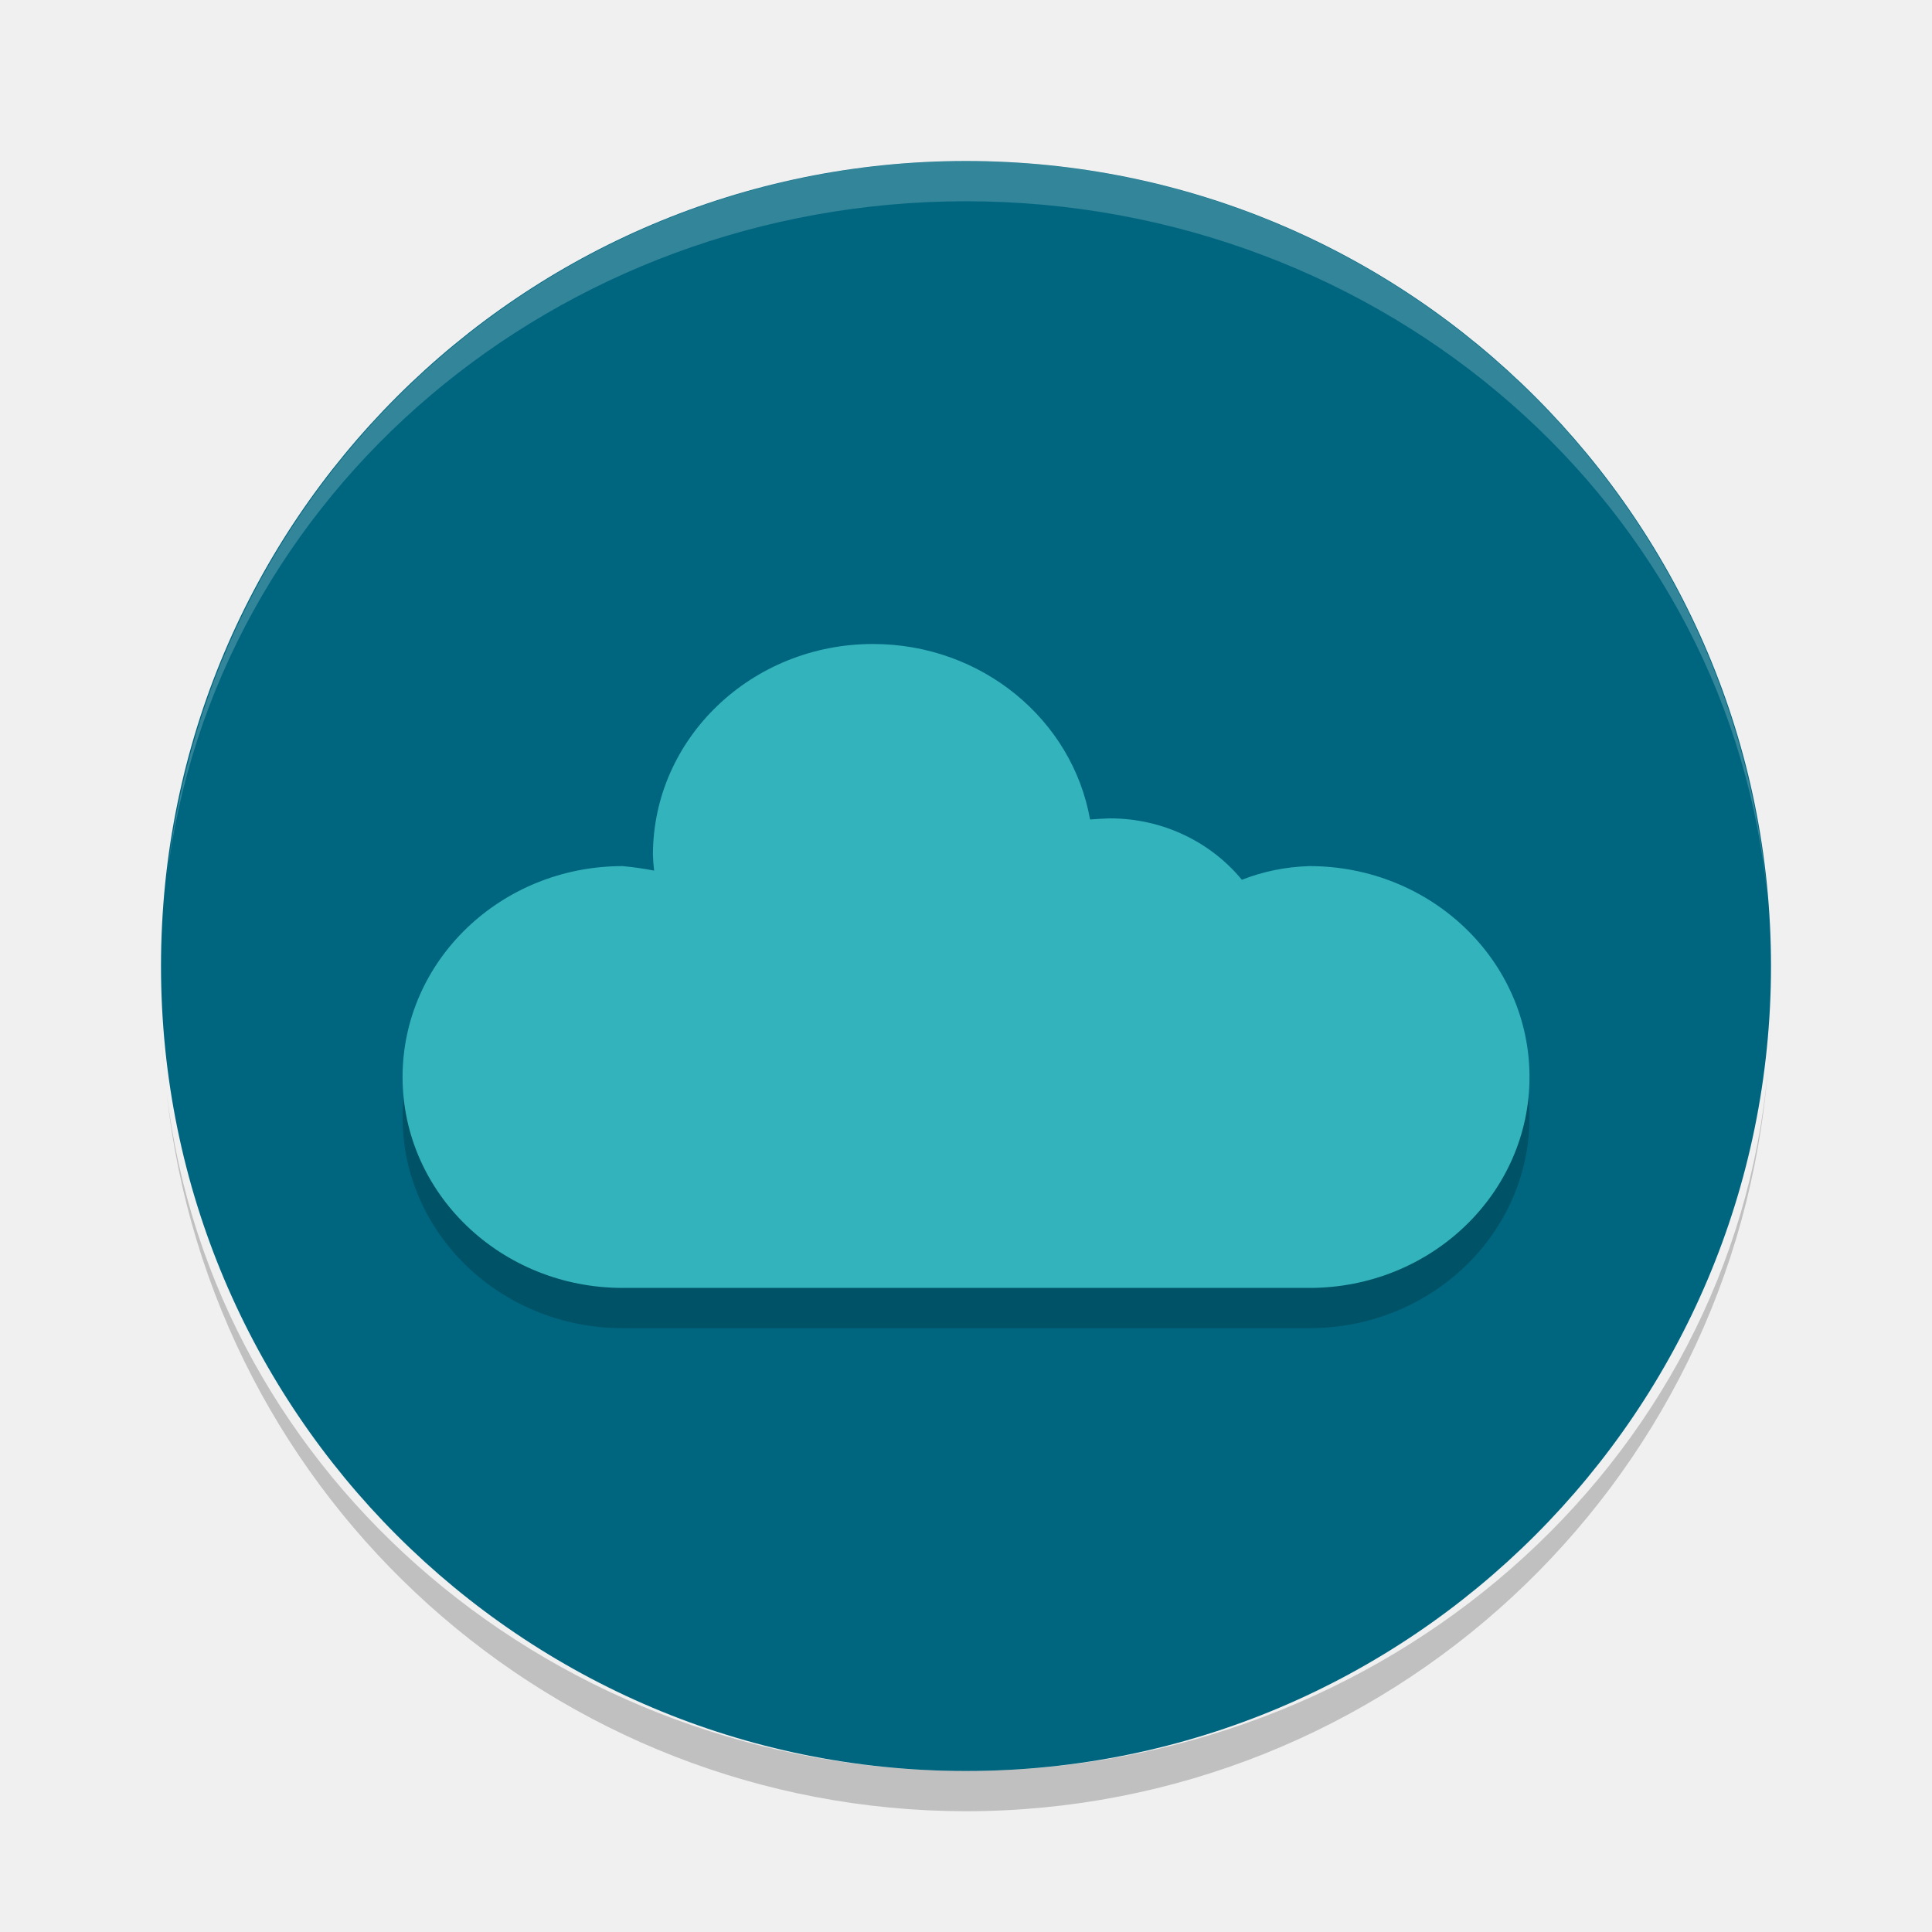
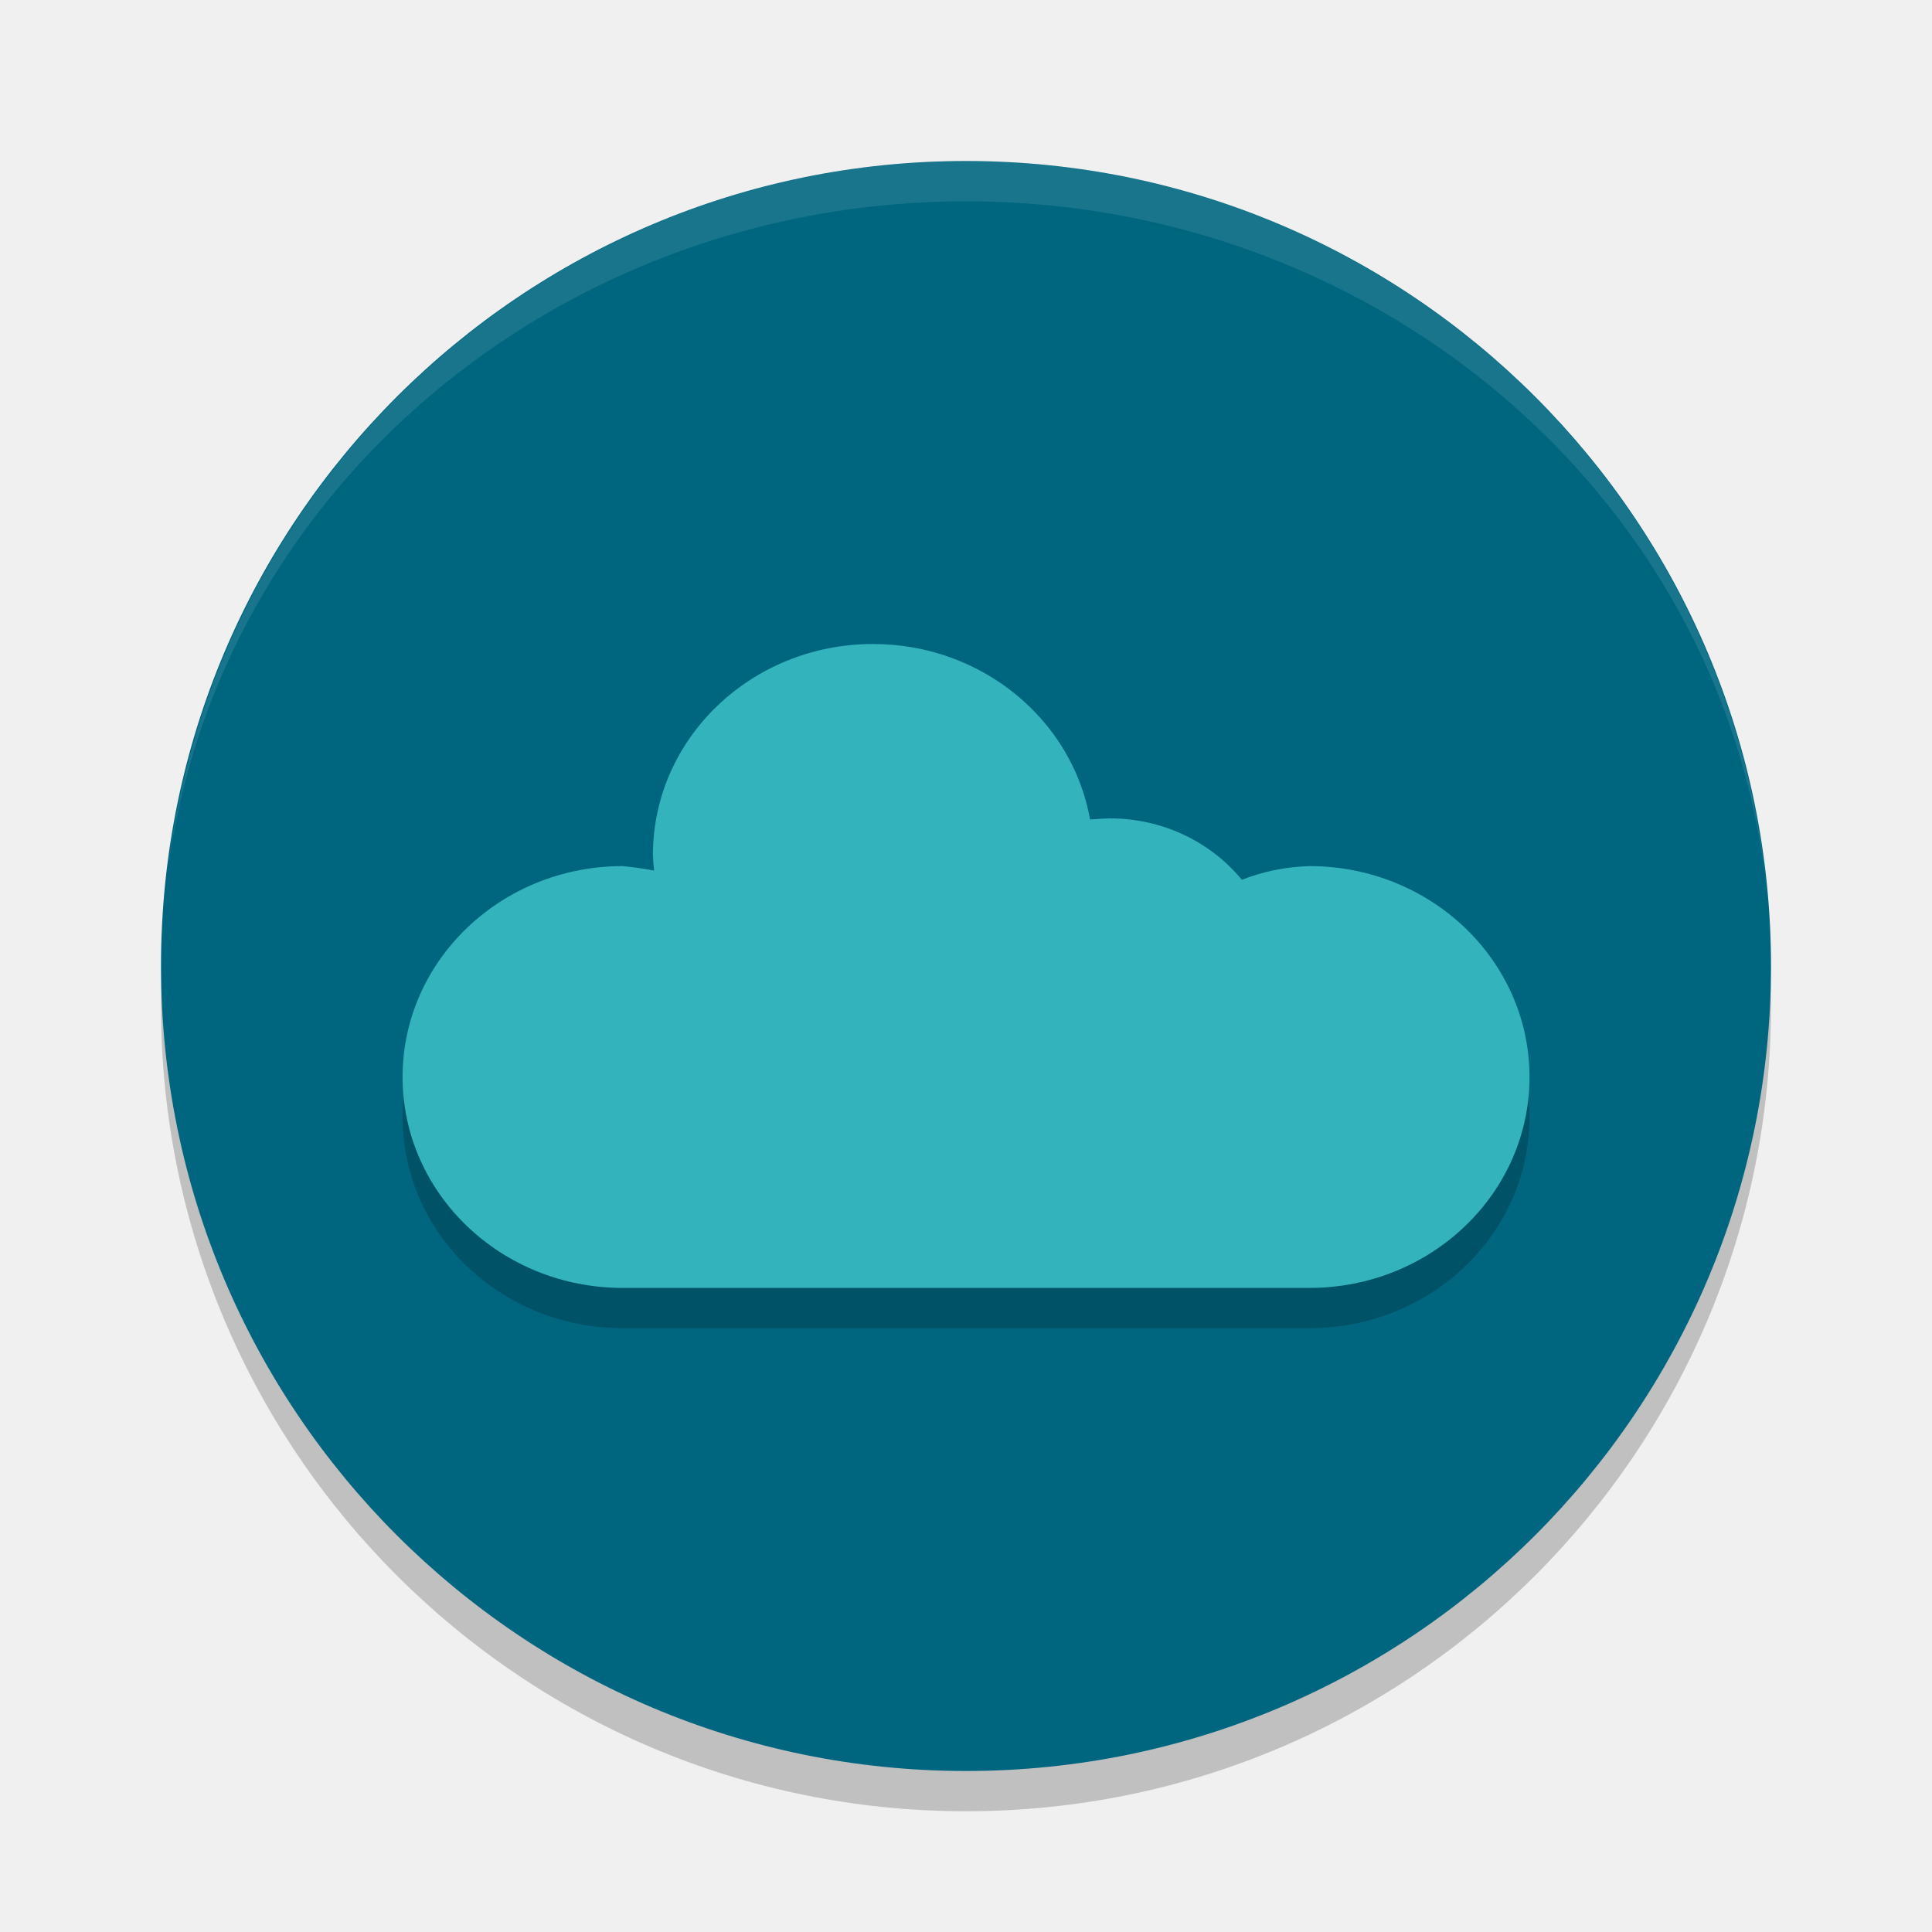
- <svg xmlns="http://www.w3.org/2000/svg" height="24" viewBox="0 0 24 24" width="24" version="1.1">
-   <g transform="translate(1,1)">
-     <circle cy="11" cx="11" r="10" fill="#006680" />
-     <path opacity=".2" d="m9.845 7.5c-1.51 0-2.734 1.173-2.734 2.62 0.002 0.066 0.007 0.131 0.015 0.195-0.124-0.024-0.255-0.043-0.391-0.056-1.51 0-2.734 1.173-2.734 2.62s1.224 2.62 2.734 2.62h8.531c1.51 0 2.734-1.173 2.734-2.62s-1.224-2.62-2.734-2.62c-0.301 0.009-0.582 0.069-0.839 0.17-0.383-0.465-0.976-0.763-1.642-0.763-0.085 0.004-0.166 0.007-0.244 0.014-0.219-1.237-1.343-2.18-2.696-2.18z" />
-     <path d="m9.845 7c-1.51 0-2.734 1.173-2.734 2.62 0.002 0.066 0.007 0.131 0.015 0.195-0.124-0.024-0.255-0.043-0.391-0.056-1.51 0-2.734 1.173-2.734 2.62s1.224 2.62 2.734 2.62h8.531c1.51 0 2.734-1.173 2.734-2.62s-1.224-2.62-2.734-2.62c-0.301 0.009-0.582 0.069-0.839 0.17-0.383-0.465-0.976-0.763-1.642-0.763-0.085 0.004-0.166 0.007-0.244 0.014-0.219-1.237-1.343-2.18-2.696-2.18z" fill="#33b3bc" />
-     <path opacity=".2" d="m11 21.5a10 10 0 0 1 -9.93 -8.926 10 9.5 0 0 0 9.93 8.426 10 9.5 0 0 0 9.961 -8.724 10 10 0 0 1 -9.961 9.224zm9.961-9.224a10 10 0 0 0 0.039 -0.776 10 9.5 0 0 1 -0.039 0.776zm-19.891 0.298a10 9.5 0 0 1 -0.024 -0.196 10 10 0 0 0 0.024 0.196zm-0.024-0.196a10 10 0 0 1 -0.046 -0.878 10 9.5 0 0 0 0.046 0.878z" />
-     <path opacity=".2" d="m11 1a10 10 0 0 0 -9.93 8.926 10 9.5 0 0 1 9.93 -8.426 10 9.5 0 0 1 9.961 8.724 10 10 0 0 0 -9.961 -9.224zm9.961 9.224a10 10 0 0 1 0.039 0.776 10 9.5 0 0 0 -0.039 -0.776zm-19.891-0.298a10 9.5 0 0 0 -0.024 0.196 10 10 0 0 1 0.024 -0.196zm-0.024 0.196a10 10 0 0 0 -0.046 0.878 10 9.5 0 0 1 0.046 -0.878z" fill="#fff" />
-   </g>
+ <svg xmlns="http://www.w3.org/2000/svg" height="24" width="24" version="1.1" viewBox="0 0 24 24">
+   <circle cy="12.5" cx="12" r="10" style="opacity:.2" />
+   <circle cx="12" style="fill:#006680" r="10" cy="12" />
+   <path d="m10.845 8.5c-1.51 0-2.734 1.173-2.734 2.62 0.002 0.066 0.007 0.131 0.015 0.195-0.124-0.024-0.255-0.043-0.391-0.056-1.51 0-2.734 1.173-2.734 2.62s1.224 2.62 2.734 2.62h8.531c1.51 0 2.734-1.173 2.734-2.62s-1.224-2.62-2.734-2.62c-0.301 0.009-0.582 0.069-0.839 0.17-0.383-0.465-0.976-0.763-1.642-0.763-0.085 0.004-0.166 0.007-0.244 0.014-0.219-1.237-1.343-2.18-2.696-2.18z" style="opacity:.2" />
+   <path d="m10.845 8c-1.51 0-2.734 1.173-2.734 2.62 0.002 0.066 0.007 0.131 0.015 0.195-0.124-0.024-0.255-0.043-0.391-0.056-1.51 0-2.734 1.173-2.734 2.62s1.224 2.62 2.734 2.62h8.531c1.51 0 2.734-1.173 2.734-2.62s-1.224-2.62-2.734-2.62c-0.301 0.009-0.582 0.069-0.839 0.17-0.383-0.465-0.976-0.763-1.642-0.763-0.085 0.004-0.166 0.007-0.244 0.014-0.219-1.237-1.343-2.18-2.696-2.18z" style="fill:#33b3bc" />
+   <path d="m12 2a10 10 0 0 0 -9.93 8.926 10 9.5 0 0 1 9.93 -8.426 10 9.5 0 0 1 9.961 8.724 10 10 0 0 0 -9.961 -9.224zm9.961 9.224a10 10 0 0 1 0.039 0.776 10 9.5 0 0 0 -0.039 -0.776zm-19.891-0.298a10 9.5 0 0 0 -0.024 0.196 10 10 0 0 1 0.024 -0.196zm-0.024 0.196a10 10 0 0 0 -0.046 0.878 10 9.5 0 0 1 0.046 -0.878z" style="opacity:.1;fill:#ffffff" />
</svg>
